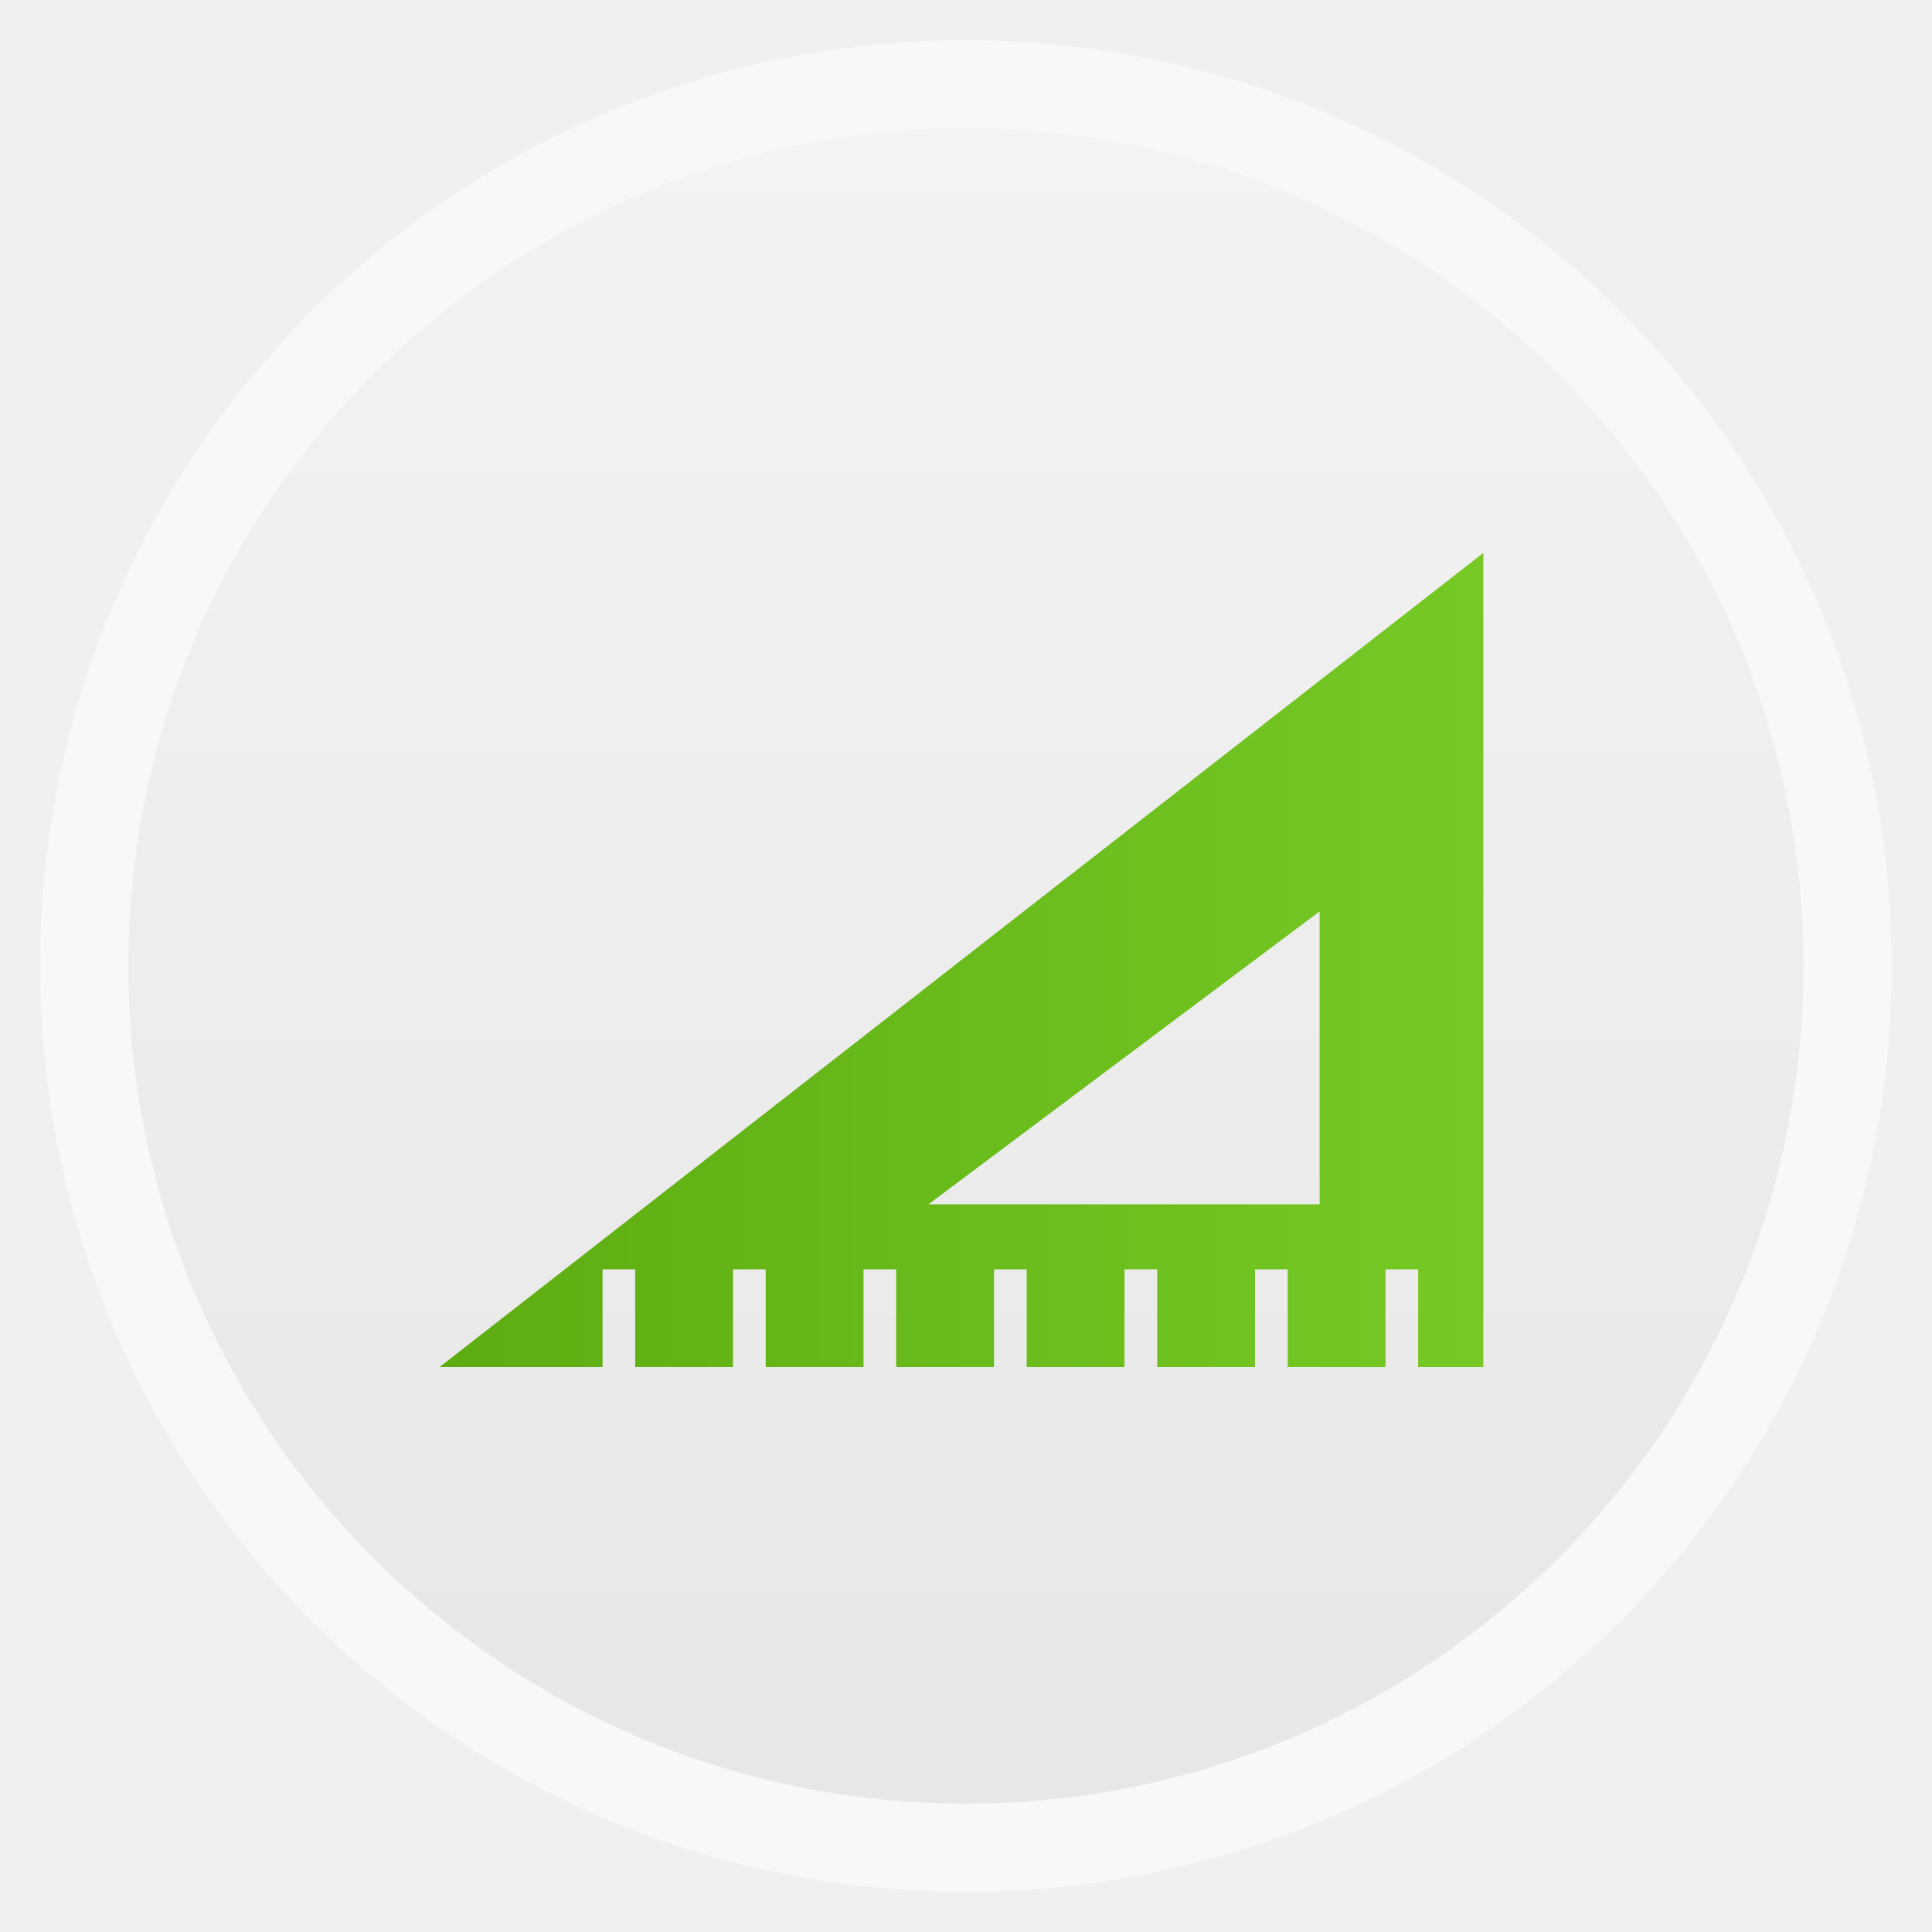
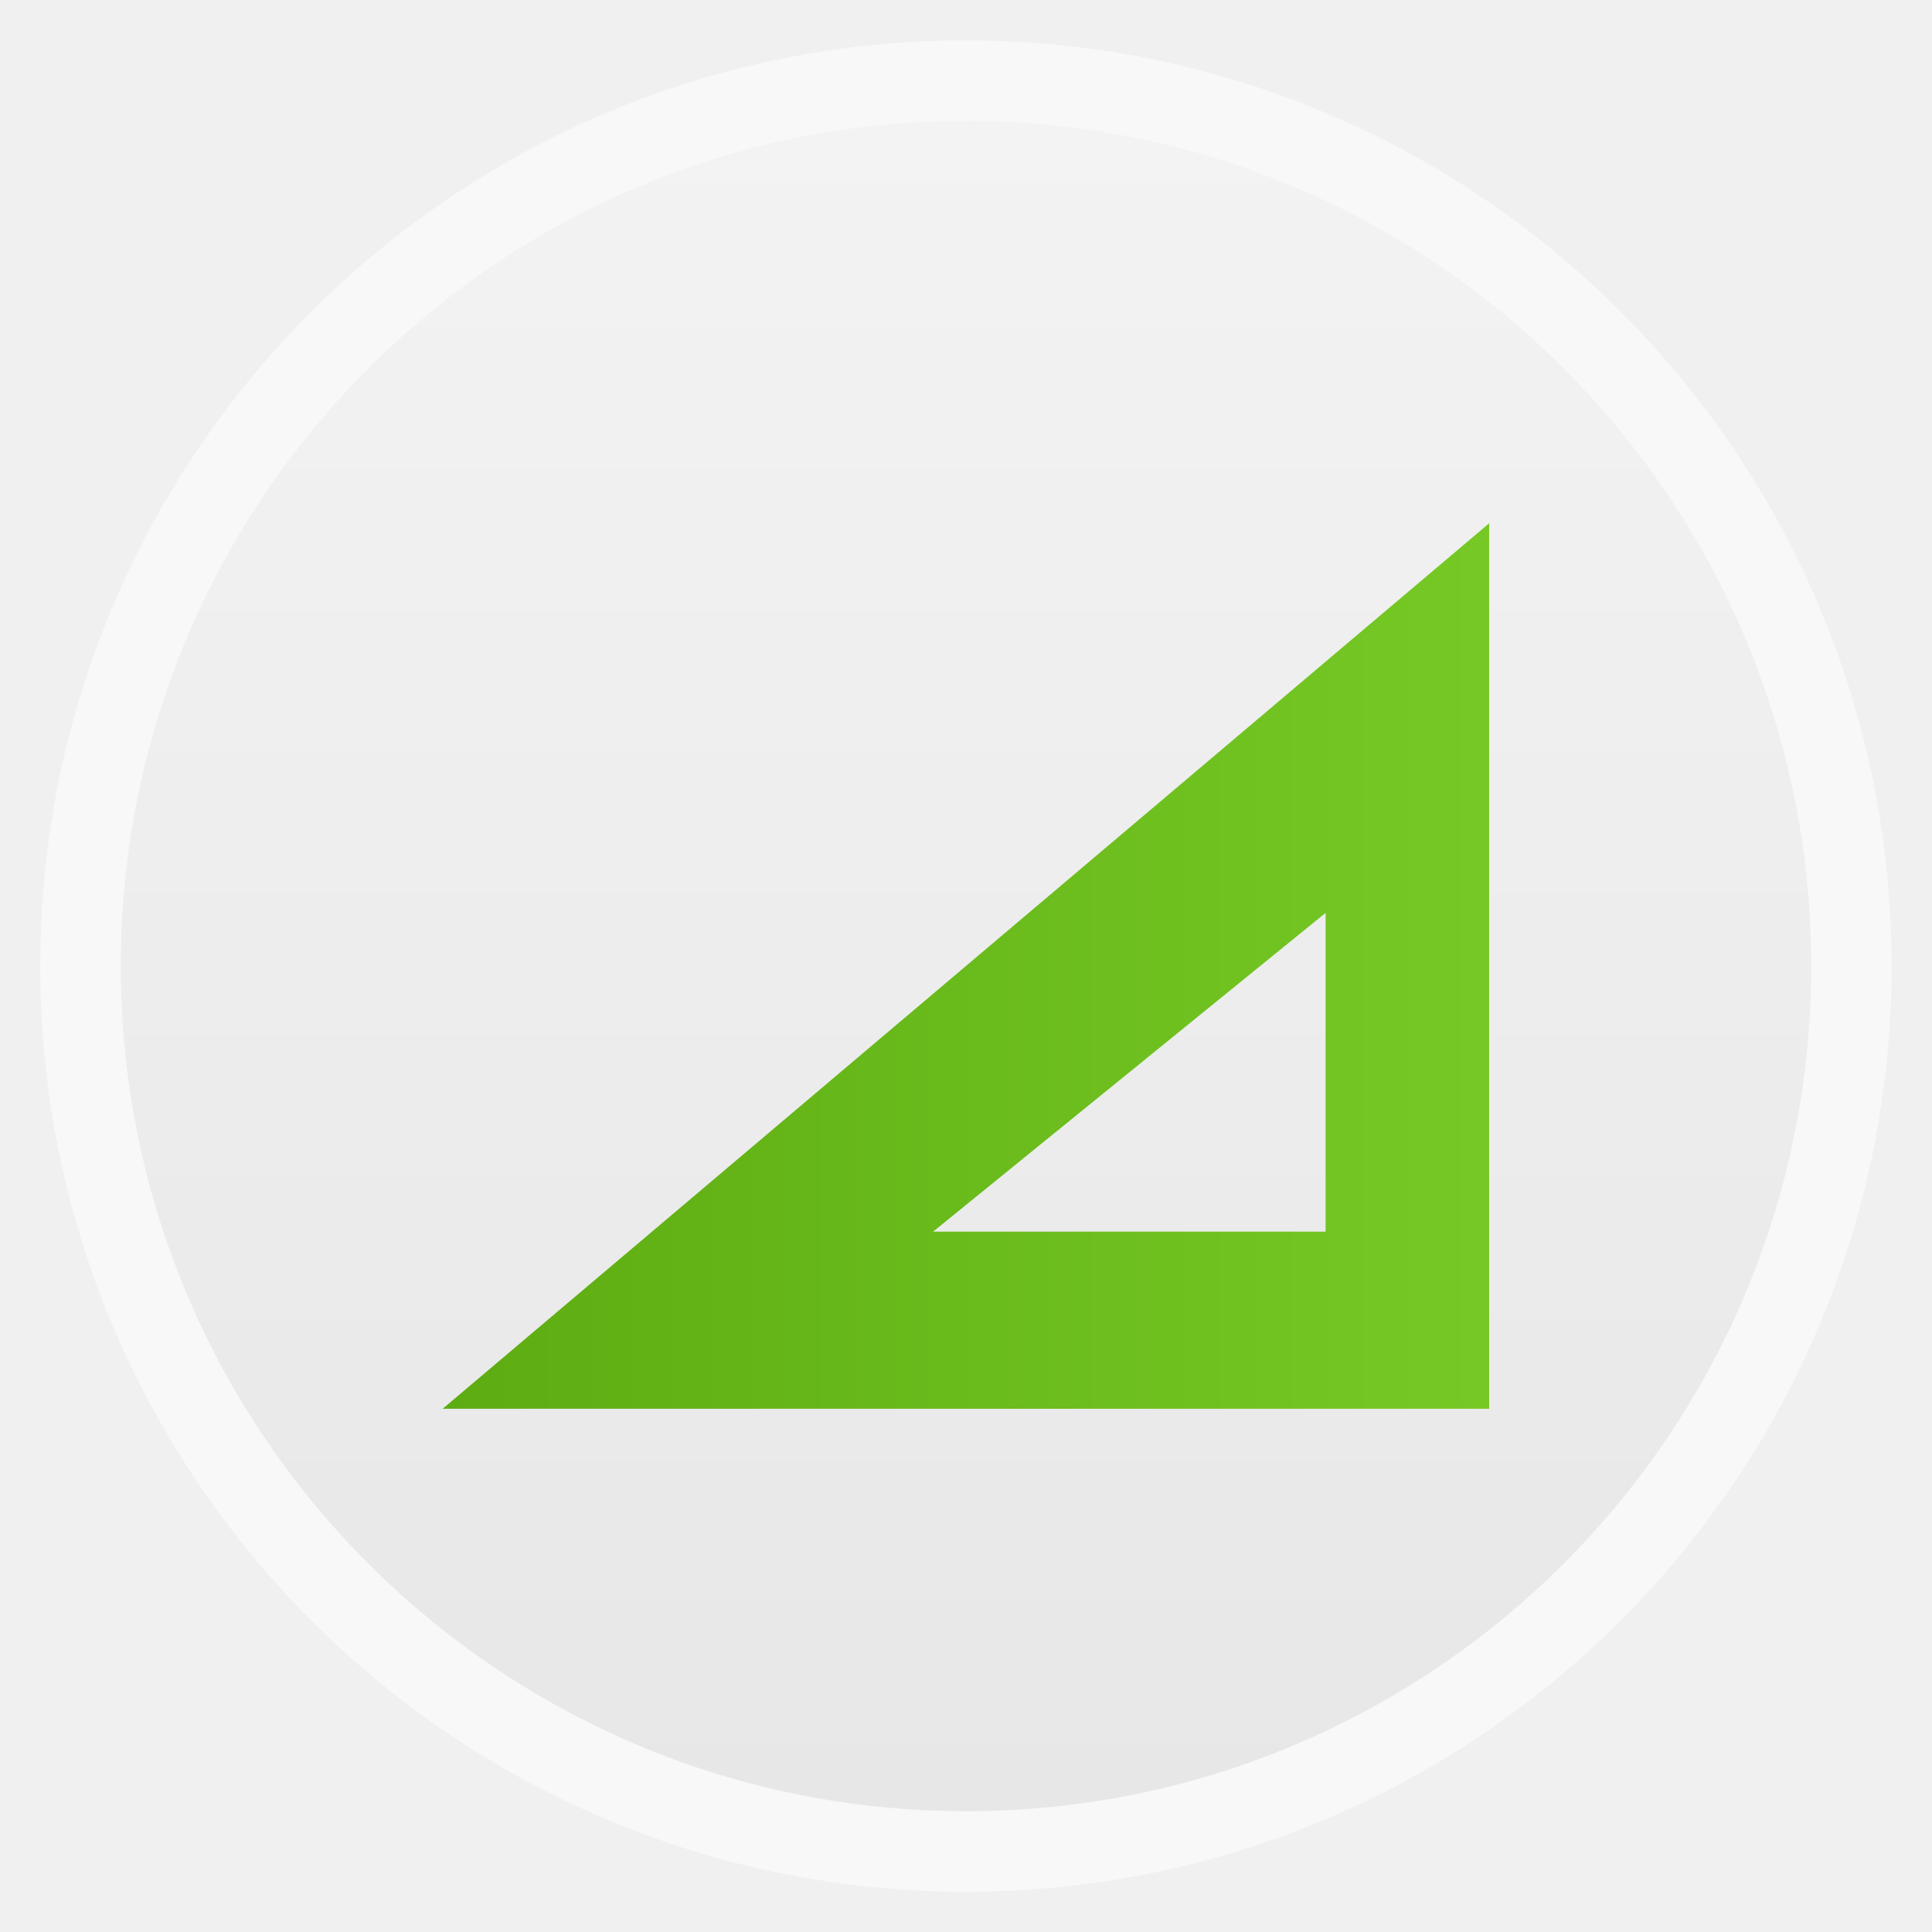
- <svg xmlns="http://www.w3.org/2000/svg" xmlns:xlink="http://www.w3.org/1999/xlink" width="48" viewBox="0 0 13.547 13.547" height="48">
-   <defs>
-     <linearGradient gradientTransform="matrix(.12958 0 0 .12958 2.39501 254.1325)" xlink:href="#linearGradient3896" id="linearGradient3823" x1="5.304" x2="61.748" gradientUnits="userSpaceOnUse" />
+ <svg xmlns="http://www.w3.org/2000/svg" xmlns:xlink="http://www.w3.org/1999/xlink" width="48" viewBox="0 0 13.547 13.547" height="48" id="svg2" version="1.1">
+   <defs id="defs4">
+     <linearGradient gradientTransform="matrix(0.12958,0,0,0.12958,2.39501,254.1325)" xlink:href="#linearGradient3896" id="linearGradient3823" x1="5.304" x2="61.748" gradientUnits="userSpaceOnUse" />
    <linearGradient id="linearGradient3896">
-       <stop offset="0" style="stop-color:#5dac12" />
-       <stop offset="1" style="stop-color:#76c925" />
+       <stop offset="0" style="stop-color:#5dac12" id="stop8" />
+       <stop offset="1" style="stop-color:#76c925" id="stop10" />
    </linearGradient>
    <linearGradient id="linearGradient4460">
-       <stop offset="0" style="stop-color:#e7e7e7" />
-       <stop offset="1" style="stop-color:#f3f3f3" />
+       <stop offset="0" style="stop-color:#e7e7e7" id="stop13" />
+       <stop offset="1" style="stop-color:#f3f3f3" id="stop15" />
    </linearGradient>
-     <linearGradient gradientTransform="matrix(1.09524 0 0 1.09524 -133.0018 -9.56867)" xlink:href="#linearGradient4460" id="linearGradient4500" y1="279.096" y2="268.33" gradientUnits="userSpaceOnUse" x2="0" />
+     <linearGradient gradientTransform="matrix(1.09524,0,0,1.09524,-133.0018,-9.56867)" xlink:href="#linearGradient4460" id="linearGradient4500" y1="279.096" y2="268.33" gradientUnits="userSpaceOnUse" x2="0" />
+     <linearGradient xlink:href="#linearGradient3896" id="linearGradient3006" gradientUnits="userSpaceOnUse" gradientTransform="matrix(0.1300034,0,0,0.1410292,2.414924,-32.46617)" x1="5.304" x2="61.748" />
+     <linearGradient xlink:href="#linearGradient4460" id="linearGradient3009" gradientUnits="userSpaceOnUse" gradientTransform="matrix(1.105248,0,0,1.105248,-134.2787,-295.7618)" y1="279.096" x2="0" y2="268.33" />
  </defs>
-   <g style="fill-rule:evenodd" transform="translate(0 -283.4533)">
-     <rect width="12.982" x=".282" y="283.736" rx="6.491" height="12.982" style="opacity:.5;fill:#fff" />
-     <rect width="11.746" x=".9" y="284.354" rx="5.873" height="11.746" style="fill:url(#linearGradient4500)" />
-     <path style="fill:url(#linearGradient3823)" d="m 10.396,287.334 -7.314,5.705 1.143,0 0,-0.685 0.229,0 0,0.685 0.686,0 0,-0.685 0.229,0 0,0.685 0.686,0 0,-0.685 0.229,0 0,0.685 0.686,0 0,-0.685 0.229,0 0,0.685 0.686,0 0,-0.685 0.229,0 0,0.685 0.686,0 0,-0.685 0.229,0 0,0.685 0.686,0 0,-0.685 0.229,0 0,0.685 0.457,0 0,-5.705 z m -1.143,2.51 0,2.054 -2.743,0 2.743,-2.054 z" />
-   </g>
+   <rect id="rect20" style="opacity:0.5;fill:#ffffff;fill-rule:evenodd" height="12.982" rx="6.491" y="0.283" x="0.282" width="12.982" />
+   <rect id="rect22" style="fill:url(#linearGradient3009);fill-rule:evenodd" height="11.853" rx="5.927" y="0.847" x="0.847" width="11.853" />
+   <path id="path24" d="m 10.442,3.669 -7.338,6.209 7.338,0 z m -1.147,2.732 0,2.235 -2.752,0 z" style="fill:url(#linearGradient3006);fill-rule:evenodd" />
</svg>
